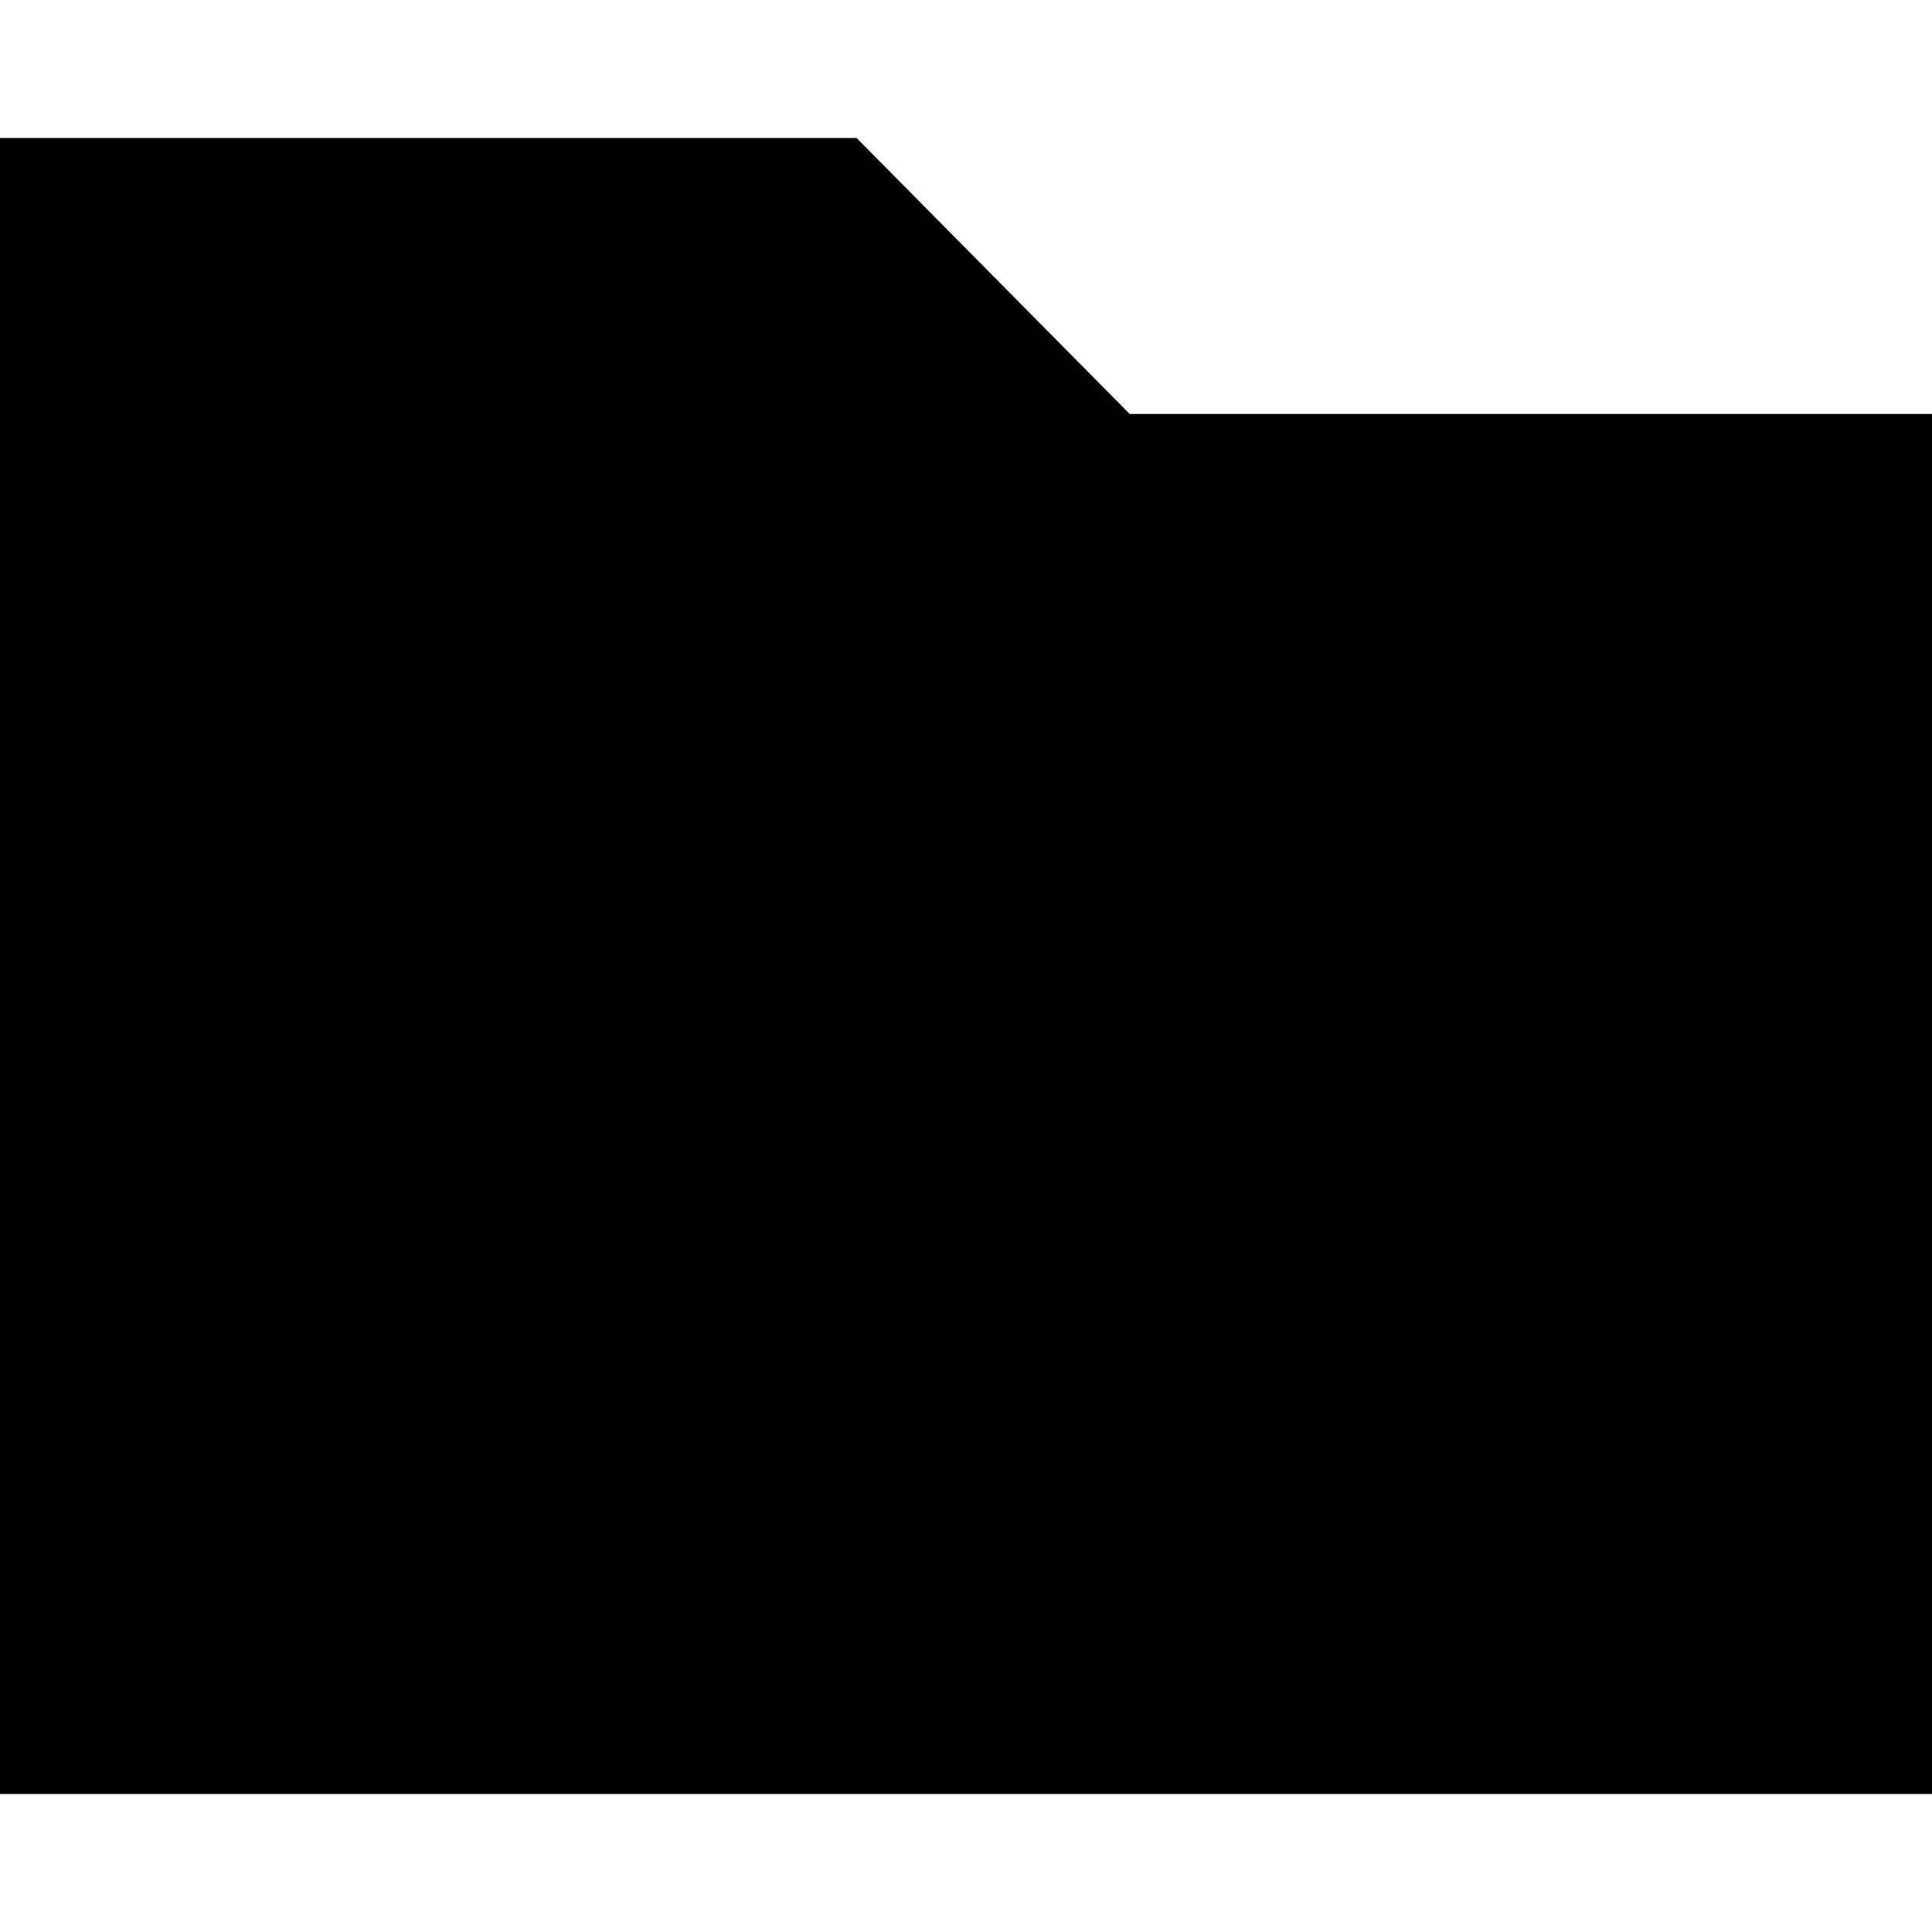
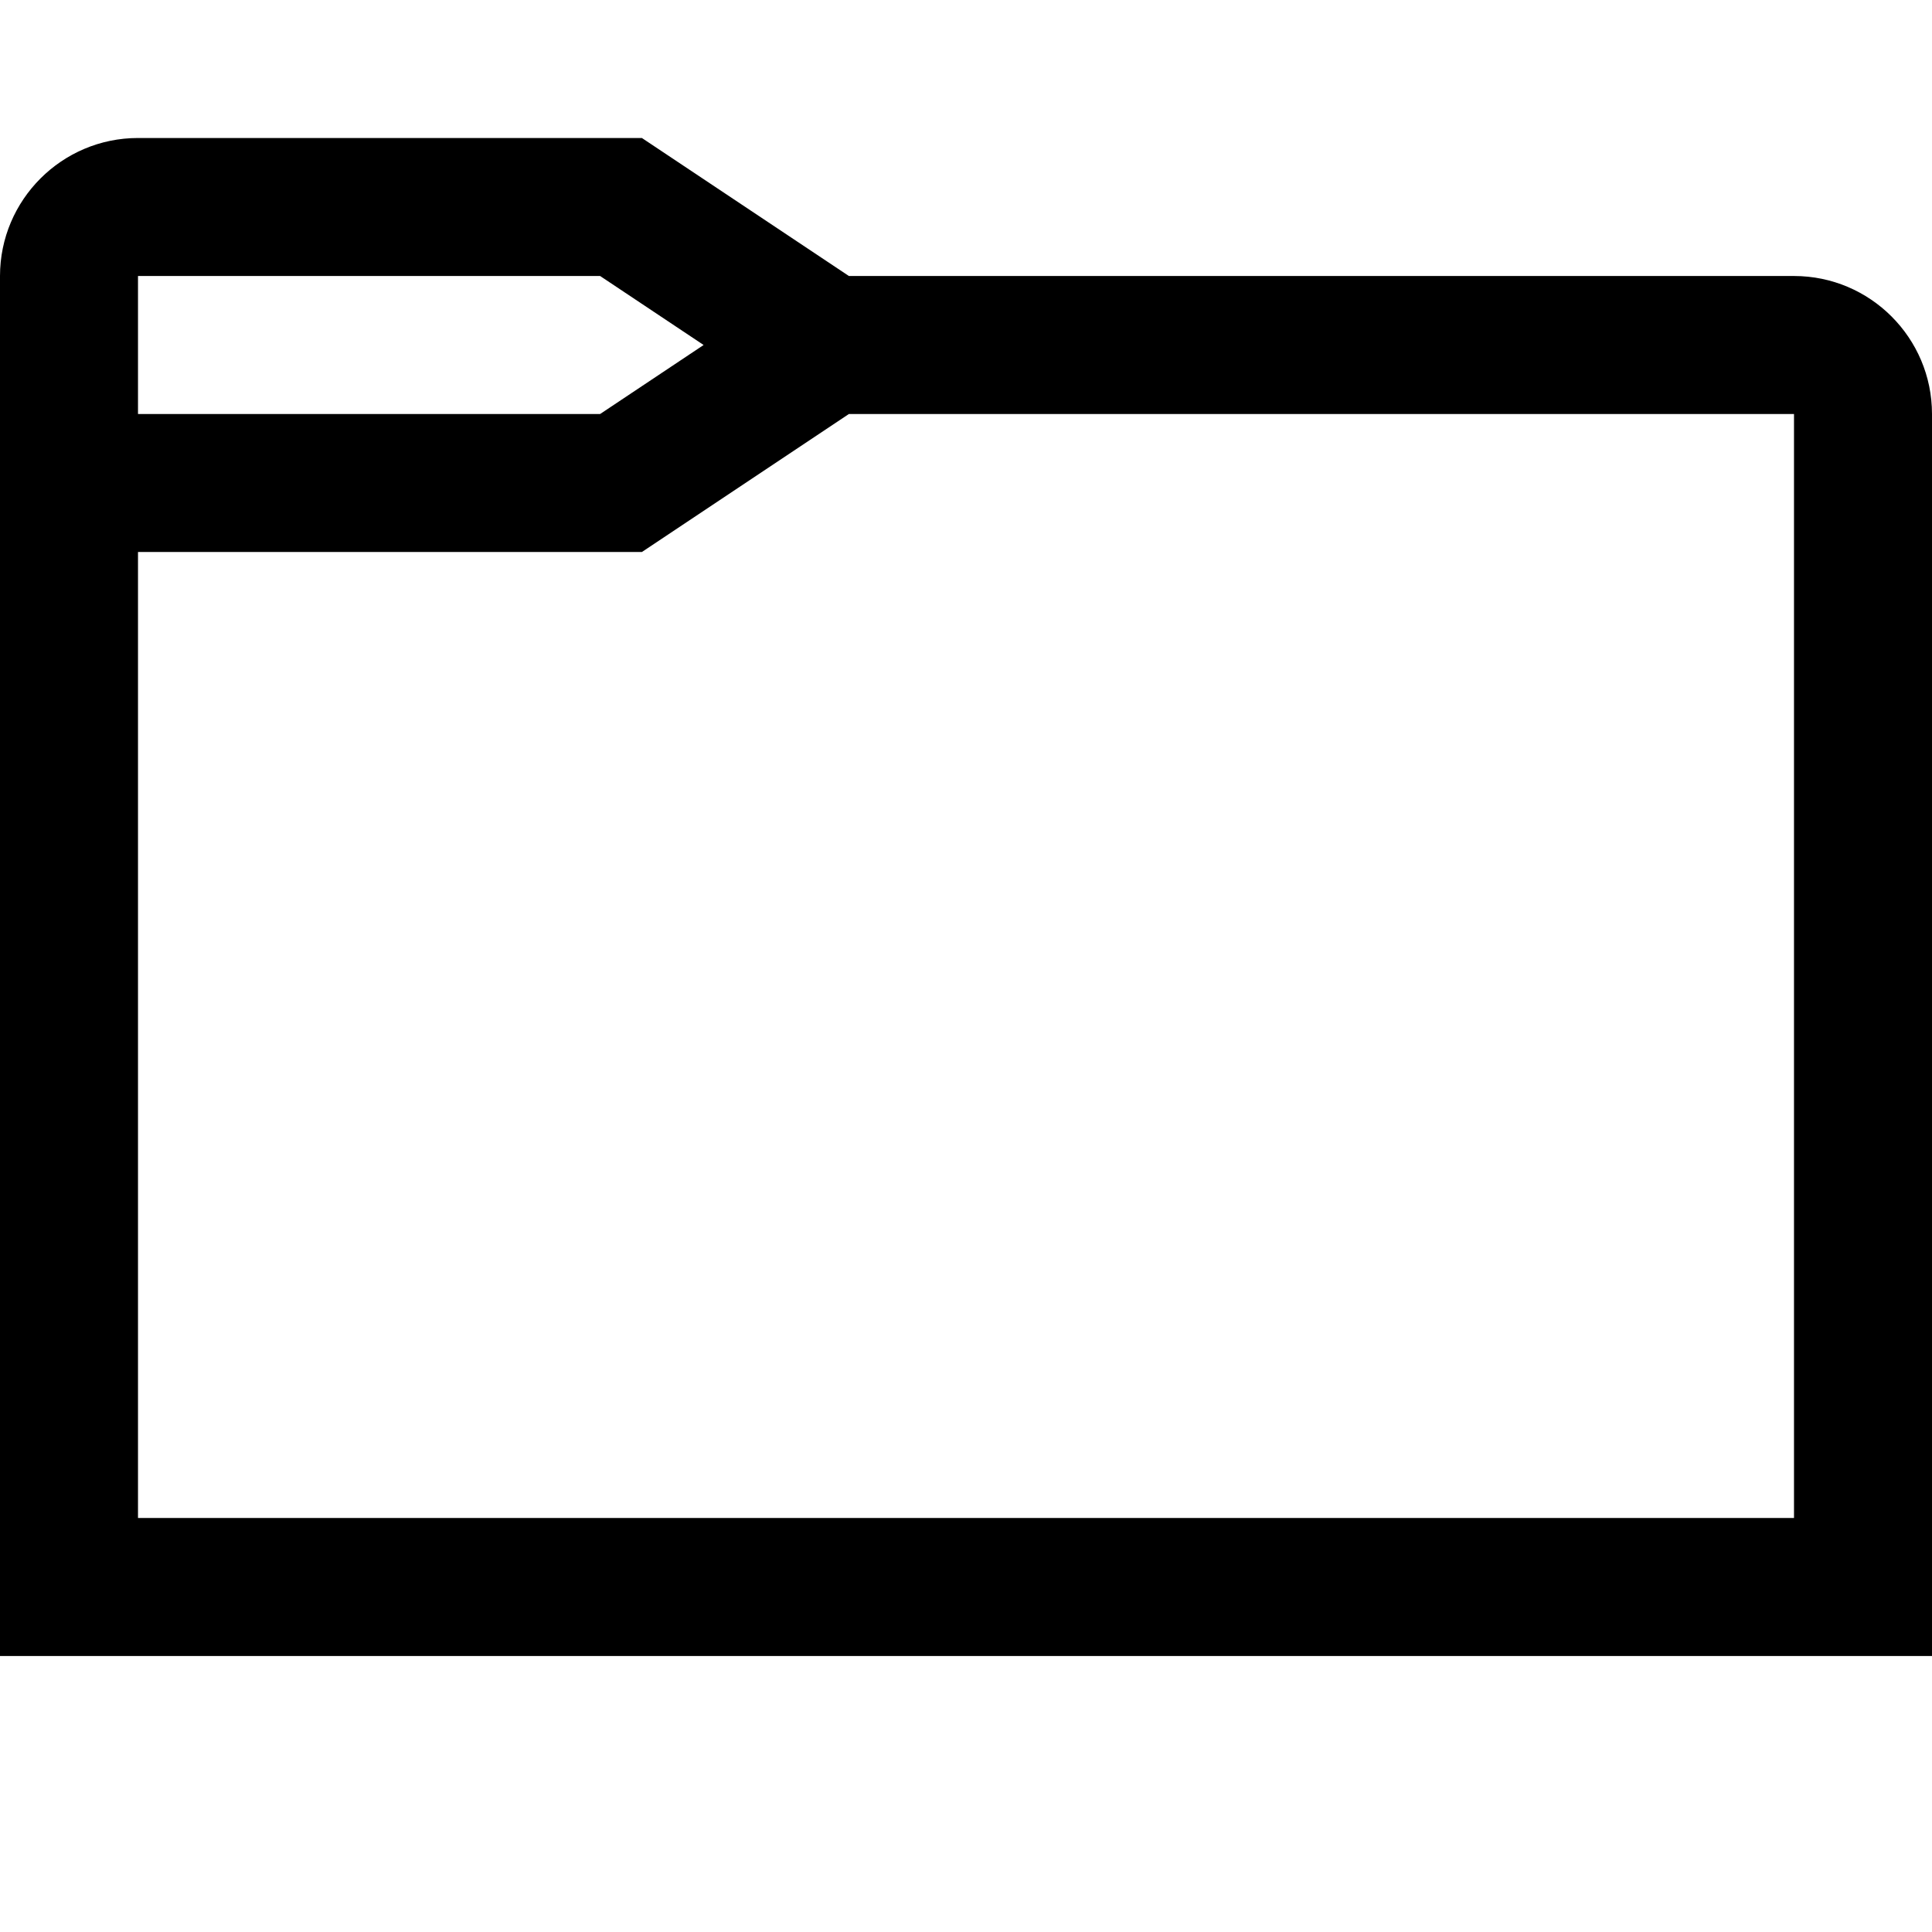
<svg xmlns="http://www.w3.org/2000/svg" viewBox="0 0 448 448">
-   <path d="M261.968 96l-63.344-64H0v384h448V96H261.968z" />
+   <path d="M416 64H196.844l-48-32H32C14.359 32 0 46.359 0 64v320h448V96c0-17.641-14.344-32-32-32zm-276.844 0l24 16-24 16H32V64h107.156zM416 352H32V128h116.844l48-32H416v256z" />
</svg>
